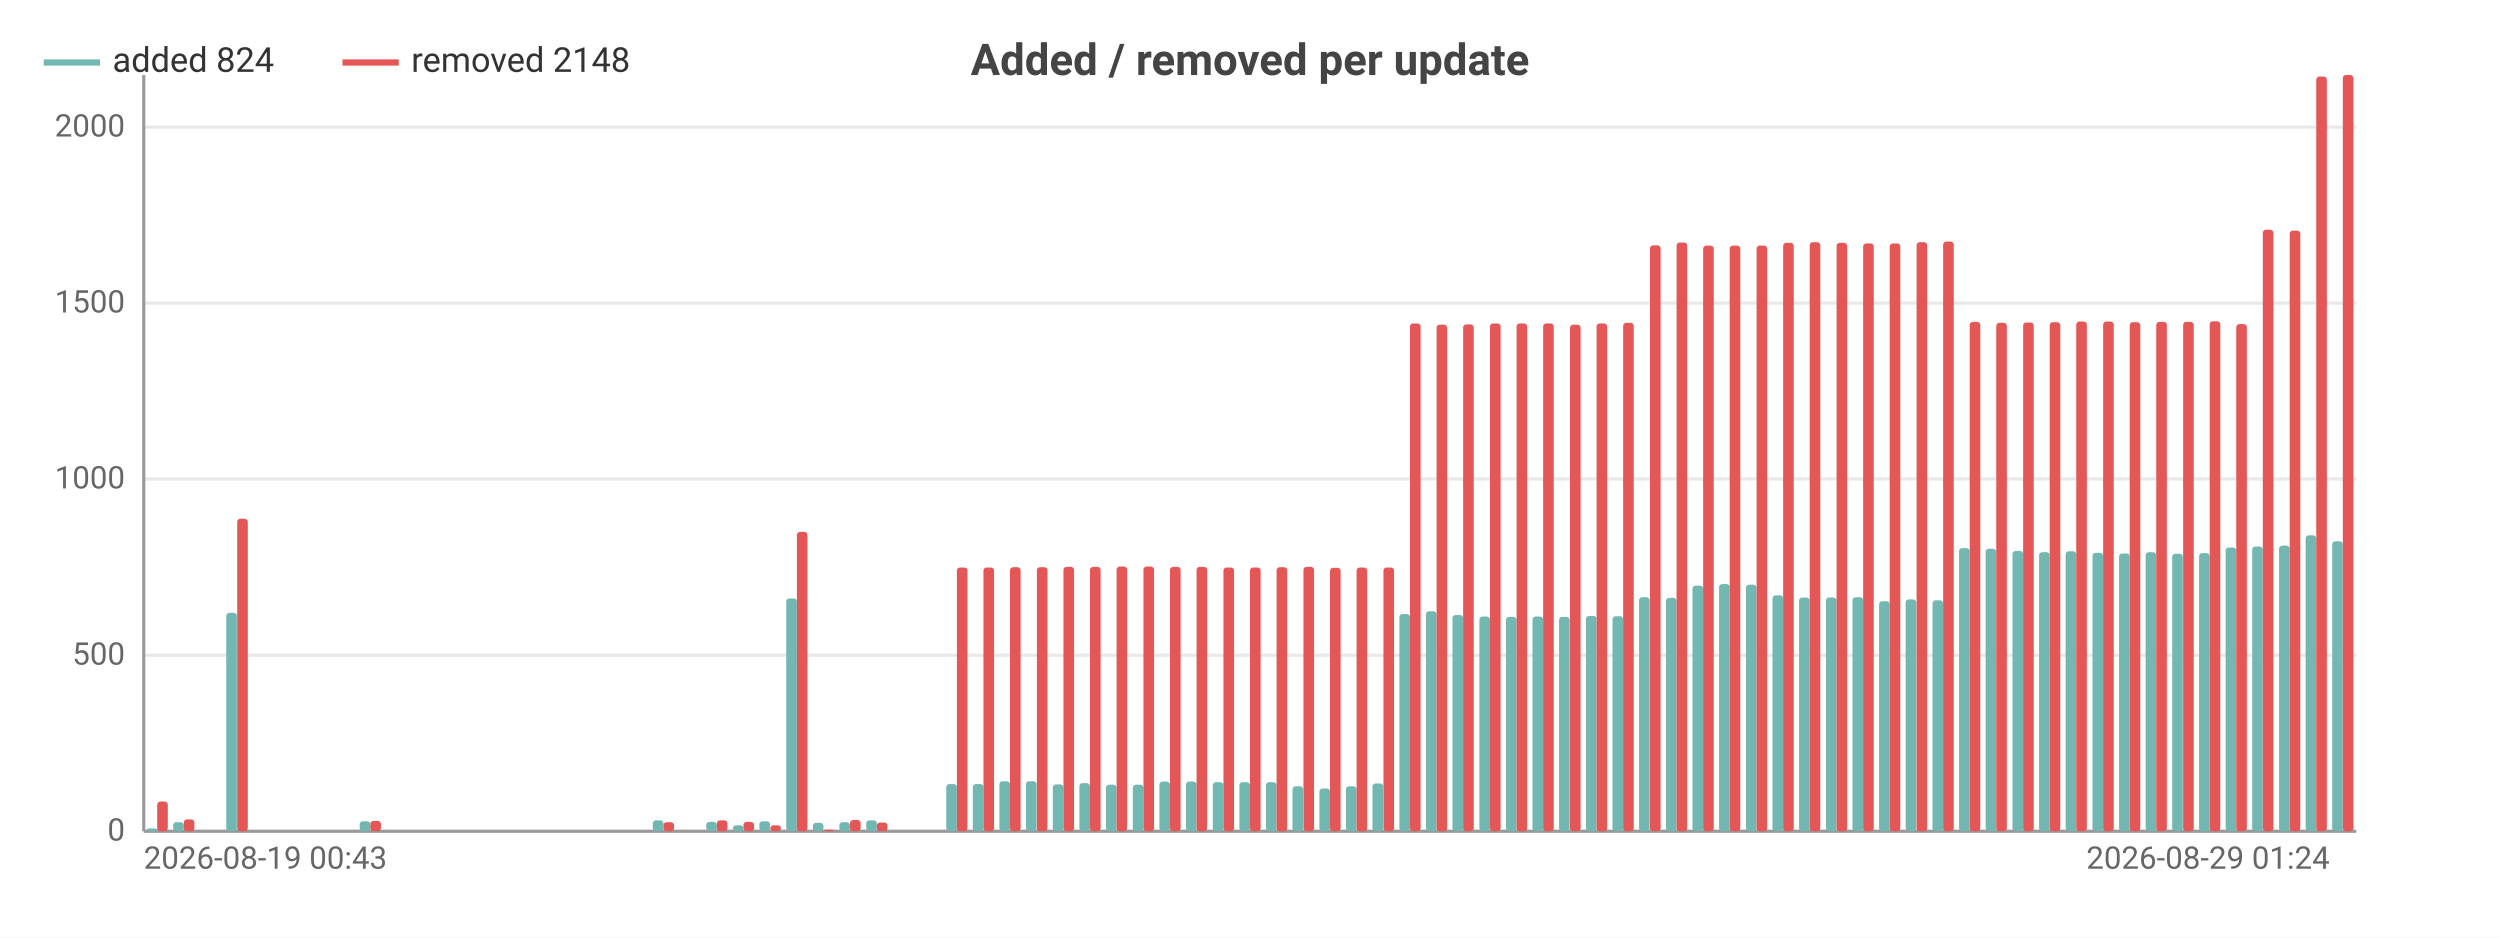
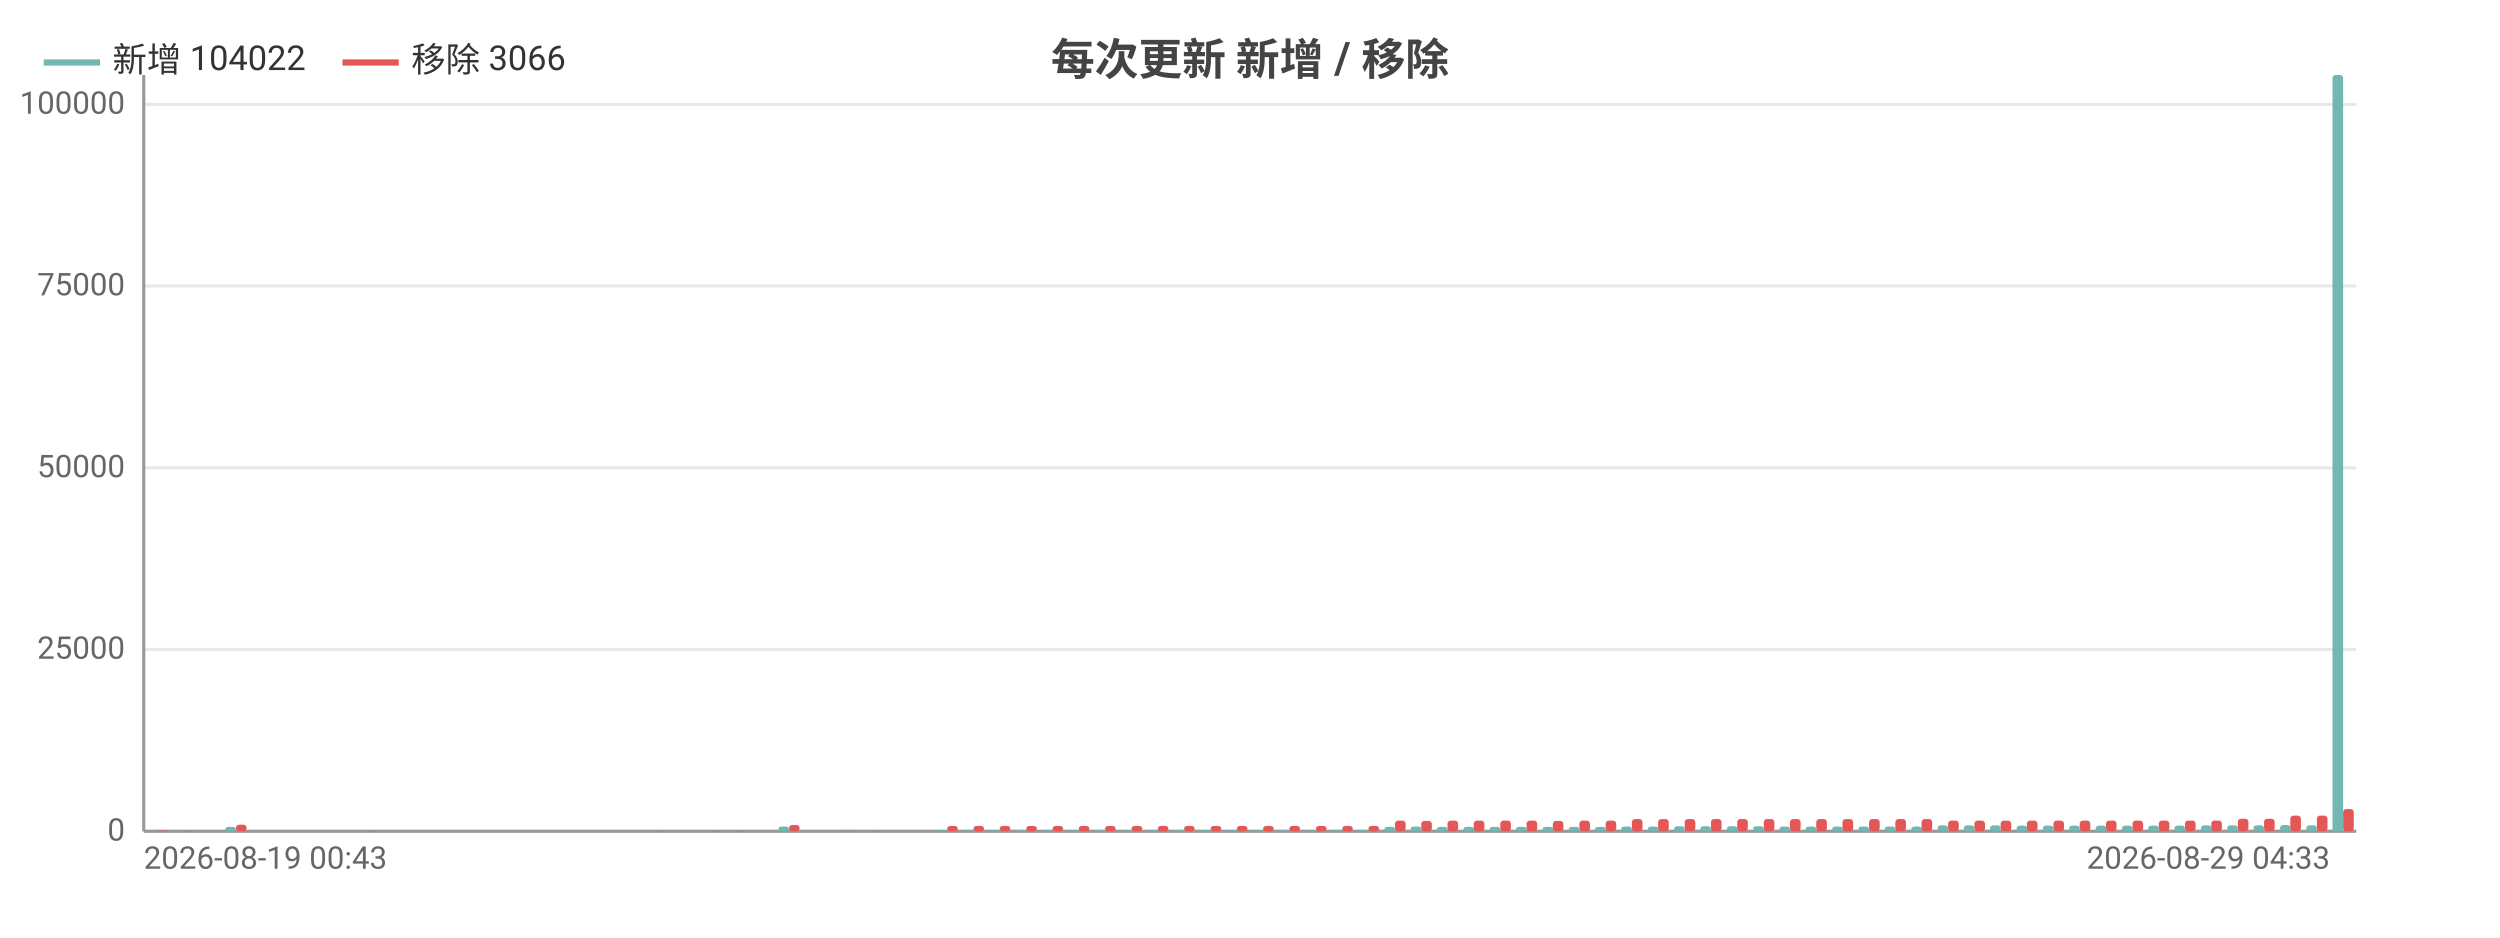
<svg xmlns="http://www.w3.org/2000/svg" width="800" height="300" viewBox="0 0 800 300">
  <rect width="800" height="300" fill="#ffffff" />
-   <style>text{font-family:system-ui,-apple-system,'Segoe UI',Roboto,sans-serif}.g{stroke:#e8e8e8;stroke-width:1}.a{stroke:#999;stroke-width:1}.t{font-size:10px;fill:#666}.m{font-size:10px;text-anchor:middle;fill:#666}.e{font-size:10px;text-anchor:end;fill:#666}.l{font-size:11px;fill:#333}.tt{font-size:14px;font-weight:600;text-anchor:middle;fill:#444}.em{font-size:13px;text-anchor:middle;fill:#999}</style>
-   <text class="tt" x="400.0" y="24">Added / removed per update</text>
+   <style>text{font-family:system-ui,-apple-system,'Segoe UI',Roboto,'PingFang SC','Microsoft YaHei','Noto Sans CJK SC',sans-serif}.g{stroke:#e8e8e8;stroke-width:1}.a{stroke:#999;stroke-width:1}.t{font-size:10px;fill:#666}.m{font-size:10px;text-anchor:middle;fill:#666}.e{font-size:10px;text-anchor:end;fill:#666}.l{font-size:11px;fill:#333}.tt{font-size:14px;font-weight:600;text-anchor:middle;fill:#444}.em{font-size:13px;text-anchor:middle;fill:#999}</style>
+   <text class="tt" x="400.0" y="24">每次更新 新增 / 移除</text>
  <line class="g" x1="46" y1="266" x2="754" y2="266" />
  <text class="e" x="40" y="269">0</text>
-   <line class="g" x1="46" y1="209.7" x2="754" y2="209.7" />
-   <text class="e" x="40" y="212.7">500</text>
-   <line class="g" x1="46" y1="153.3" x2="754" y2="153.3" />
-   <text class="e" x="40" y="156.3">1000</text>
-   <line class="g" x1="46" y1="97.0" x2="754" y2="97.0" />
-   <text class="e" x="40" y="100.0">1500</text>
-   <line class="g" x1="46" y1="40.7" x2="754" y2="40.7" />
-   <text class="e" x="40" y="43.7">2000</text>
+   <line class="g" x1="46" y1="207.8" x2="754" y2="207.8" />
+   <text class="e" x="40" y="210.8">25000</text>
+   <line class="g" x1="46" y1="149.7" x2="754" y2="149.7" />
+   <text class="e" x="40" y="152.7">50000</text>
+   <line class="g" x1="46" y1="91.5" x2="754" y2="91.5" />
+   <text class="e" x="40" y="94.5">75000</text>
+   <line class="g" x1="46" y1="33.4" x2="754" y2="33.4" />
+   <text class="e" x="40" y="36.4">100000</text>
  <line class="a" x1="46" y1="24" x2="46" y2="266" />
  <line class="a" x1="46" y1="266" x2="754" y2="266" />
-   <rect x="46.9" y="265.1" width="3.4" height="0.9" fill="#72b7b2" rx="1" />
-   <rect x="50.3" y="256.5" width="3.4" height="9.5" fill="#e45756" rx="1" />
-   <rect x="55.4" y="263.1" width="3.4" height="2.9" fill="#72b7b2" rx="1" />
-   <rect x="58.8" y="262.2" width="3.4" height="3.8" fill="#e45756" rx="1" />
-   <rect x="63.9" y="266" width="3.4" height="0" fill="#72b7b2" rx="1" />
-   <rect x="67.3" y="266" width="3.4" height="0" fill="#e45756" rx="1" />
-   <rect x="72.4" y="196.1" width="3.4" height="69.9" fill="#72b7b2" rx="1" />
-   <rect x="75.9" y="166.0" width="3.4" height="100.0" fill="#e45756" rx="1" />
-   <rect x="81.0" y="266" width="3.4" height="0" fill="#72b7b2" rx="1" />
-   <rect x="84.4" y="266" width="3.4" height="0" fill="#e45756" rx="1" />
-   <rect x="89.5" y="266" width="3.4" height="0" fill="#72b7b2" rx="1" />
-   <rect x="92.9" y="266" width="3.4" height="0" fill="#e45756" rx="1" />
-   <rect x="98.0" y="266" width="3.4" height="0" fill="#72b7b2" rx="1" />
-   <rect x="101.4" y="266" width="3.4" height="0" fill="#e45756" rx="1" />
-   <rect x="106.6" y="266" width="3.4" height="0" fill="#72b7b2" rx="1" />
-   <rect x="110.0" y="266" width="3.4" height="0" fill="#e45756" rx="1" />
-   <rect x="115.1" y="262.8" width="3.4" height="3.2" fill="#72b7b2" rx="1" />
-   <rect x="118.5" y="262.7" width="3.4" height="3.3" fill="#e45756" rx="1" />
-   <rect x="123.6" y="266" width="3.4" height="0" fill="#72b7b2" rx="1" />
-   <rect x="127.0" y="266" width="3.4" height="0" fill="#e45756" rx="1" />
-   <rect x="132.2" y="266" width="3.4" height="0" fill="#72b7b2" rx="1" />
-   <rect x="135.6" y="266" width="3.4" height="0" fill="#e45756" rx="1" />
-   <rect x="140.7" y="266" width="3.4" height="0" fill="#72b7b2" rx="1" />
-   <rect x="144.1" y="266" width="3.4" height="0" fill="#e45756" rx="1" />
-   <rect x="149.2" y="266" width="3.4" height="0" fill="#72b7b2" rx="1" />
-   <rect x="152.6" y="266" width="3.4" height="0" fill="#e45756" rx="1" />
-   <rect x="157.7" y="266" width="3.4" height="0" fill="#72b7b2" rx="1" />
-   <rect x="161.2" y="266" width="3.4" height="0" fill="#e45756" rx="1" />
-   <rect x="166.3" y="266" width="3.4" height="0" fill="#72b7b2" rx="1" />
-   <rect x="169.7" y="266" width="3.4" height="0" fill="#e45756" rx="1" />
-   <rect x="174.8" y="266" width="3.4" height="0" fill="#72b7b2" rx="1" />
-   <rect x="178.2" y="266" width="3.4" height="0" fill="#e45756" rx="1" />
-   <rect x="183.3" y="266" width="3.4" height="0" fill="#72b7b2" rx="1" />
-   <rect x="186.7" y="266" width="3.4" height="0" fill="#e45756" rx="1" />
-   <rect x="191.9" y="266" width="3.4" height="0" fill="#72b7b2" rx="1" />
-   <rect x="195.3" y="266" width="3.4" height="0" fill="#e45756" rx="1" />
-   <rect x="200.4" y="266" width="3.4" height="0" fill="#72b7b2" rx="1" />
-   <rect x="203.8" y="266" width="3.4" height="0" fill="#e45756" rx="1" />
-   <rect x="208.9" y="262.5" width="3.4" height="3.5" fill="#72b7b2" rx="1" />
-   <rect x="212.3" y="263.1" width="3.4" height="2.9" fill="#e45756" rx="1" />
-   <rect x="217.5" y="266" width="3.4" height="0" fill="#72b7b2" rx="1" />
-   <rect x="220.9" y="266" width="3.4" height="0" fill="#e45756" rx="1" />
-   <rect x="226.0" y="263.0" width="3.4" height="3.0" fill="#72b7b2" rx="1" />
-   <rect x="229.4" y="262.5" width="3.4" height="3.5" fill="#e45756" rx="1" />
-   <rect x="234.5" y="264.1" width="3.4" height="1.9" fill="#72b7b2" rx="1" />
-   <rect x="237.9" y="263.0" width="3.4" height="3.0" fill="#e45756" rx="1" />
-   <rect x="243.0" y="262.8" width="3.4" height="3.2" fill="#72b7b2" rx="1" />
-   <rect x="246.5" y="264.1" width="3.4" height="1.9" fill="#e45756" rx="1" />
-   <rect x="251.6" y="191.5" width="3.4" height="74.5" fill="#72b7b2" rx="1" />
-   <rect x="255.0" y="170.2" width="3.4" height="95.8" fill="#e45756" rx="1" />
-   <rect x="260.1" y="263.3" width="3.4" height="2.7" fill="#72b7b2" rx="1" />
-   <rect x="263.5" y="265.5" width="3.4" height="0.5" fill="#e45756" rx="1" />
-   <rect x="268.6" y="263.1" width="3.4" height="2.9" fill="#72b7b2" rx="1" />
-   <rect x="272.0" y="262.4" width="3.4" height="3.6" fill="#e45756" rx="1" />
-   <rect x="277.2" y="262.5" width="3.4" height="3.5" fill="#72b7b2" rx="1" />
-   <rect x="280.6" y="263.2" width="3.4" height="2.8" fill="#e45756" rx="1" />
-   <rect x="285.7" y="266" width="3.4" height="0" fill="#72b7b2" rx="1" />
-   <rect x="289.1" y="266" width="3.4" height="0" fill="#e45756" rx="1" />
-   <rect x="294.2" y="266" width="3.4" height="0" fill="#72b7b2" rx="1" />
-   <rect x="297.6" y="266" width="3.4" height="0" fill="#e45756" rx="1" />
-   <rect x="302.8" y="250.9" width="3.4" height="15.1" fill="#72b7b2" rx="1" />
-   <rect x="306.2" y="181.6" width="3.4" height="84.4" fill="#e45756" rx="1" />
-   <rect x="311.3" y="250.9" width="3.4" height="15.1" fill="#72b7b2" rx="1" />
-   <rect x="314.7" y="181.6" width="3.4" height="84.4" fill="#e45756" rx="1" />
-   <rect x="319.8" y="250.0" width="3.4" height="16.0" fill="#72b7b2" rx="1" />
-   <rect x="323.2" y="181.5" width="3.4" height="84.5" fill="#e45756" rx="1" />
-   <rect x="328.3" y="250.0" width="3.4" height="16.0" fill="#72b7b2" rx="1" />
-   <rect x="331.8" y="181.5" width="3.4" height="84.5" fill="#e45756" rx="1" />
-   <rect x="336.9" y="251.0" width="3.4" height="15.0" fill="#72b7b2" rx="1" />
-   <rect x="340.3" y="181.4" width="3.4" height="84.6" fill="#e45756" rx="1" />
-   <rect x="345.4" y="250.6" width="3.4" height="15.4" fill="#72b7b2" rx="1" />
-   <rect x="348.8" y="181.4" width="3.4" height="84.6" fill="#e45756" rx="1" />
-   <rect x="353.9" y="251.1" width="3.4" height="14.9" fill="#72b7b2" rx="1" />
-   <rect x="357.3" y="181.3" width="3.4" height="84.7" fill="#e45756" rx="1" />
-   <rect x="362.5" y="251.1" width="3.4" height="14.9" fill="#72b7b2" rx="1" />
-   <rect x="365.9" y="181.3" width="3.4" height="84.7" fill="#e45756" rx="1" />
-   <rect x="371.0" y="250.1" width="3.4" height="15.9" fill="#72b7b2" rx="1" />
-   <rect x="374.4" y="181.4" width="3.4" height="84.6" fill="#e45756" rx="1" />
-   <rect x="379.5" y="250.1" width="3.4" height="15.9" fill="#72b7b2" rx="1" />
-   <rect x="382.9" y="181.4" width="3.4" height="84.6" fill="#e45756" rx="1" />
-   <rect x="388.1" y="250.3" width="3.4" height="15.7" fill="#72b7b2" rx="1" />
-   <rect x="391.5" y="181.6" width="3.4" height="84.4" fill="#e45756" rx="1" />
-   <rect x="396.6" y="250.3" width="3.4" height="15.7" fill="#72b7b2" rx="1" />
-   <rect x="400" y="181.6" width="3.4" height="84.4" fill="#e45756" rx="1" />
-   <rect x="405.1" y="250.3" width="3.4" height="15.7" fill="#72b7b2" rx="1" />
-   <rect x="408.5" y="181.5" width="3.4" height="84.5" fill="#e45756" rx="1" />
-   <rect x="413.6" y="251.6" width="3.4" height="14.4" fill="#72b7b2" rx="1" />
-   <rect x="417.1" y="181.4" width="3.4" height="84.6" fill="#e45756" rx="1" />
-   <rect x="422.2" y="252.3" width="3.4" height="13.7" fill="#72b7b2" rx="1" />
-   <rect x="425.6" y="181.7" width="3.4" height="84.3" fill="#e45756" rx="1" />
-   <rect x="430.7" y="251.6" width="3.4" height="14.4" fill="#72b7b2" rx="1" />
-   <rect x="434.1" y="181.6" width="3.4" height="84.4" fill="#e45756" rx="1" />
-   <rect x="439.2" y="250.7" width="3.4" height="15.3" fill="#72b7b2" rx="1" />
-   <rect x="442.7" y="181.6" width="3.4" height="84.4" fill="#e45756" rx="1" />
-   <rect x="447.8" y="196.5" width="3.4" height="69.5" fill="#72b7b2" rx="1" />
-   <rect x="451.2" y="103.5" width="3.4" height="162.5" fill="#e45756" rx="1" />
-   <rect x="456.3" y="195.6" width="3.4" height="70.4" fill="#72b7b2" rx="1" />
-   <rect x="459.7" y="103.9" width="3.4" height="162.1" fill="#e45756" rx="1" />
-   <rect x="464.8" y="196.8" width="3.4" height="69.2" fill="#72b7b2" rx="1" />
-   <rect x="468.2" y="103.8" width="3.4" height="162.2" fill="#e45756" rx="1" />
-   <rect x="473.4" y="197.3" width="3.4" height="68.7" fill="#72b7b2" rx="1" />
-   <rect x="476.8" y="103.5" width="3.4" height="162.5" fill="#e45756" rx="1" />
-   <rect x="481.9" y="197.4" width="3.4" height="68.6" fill="#72b7b2" rx="1" />
-   <rect x="485.3" y="103.5" width="3.4" height="162.5" fill="#e45756" rx="1" />
-   <rect x="490.4" y="197.3" width="3.4" height="68.7" fill="#72b7b2" rx="1" />
-   <rect x="493.8" y="103.5" width="3.4" height="162.5" fill="#e45756" rx="1" />
-   <rect x="498.9" y="197.4" width="3.4" height="68.6" fill="#72b7b2" rx="1" />
-   <rect x="502.4" y="103.9" width="3.4" height="162.1" fill="#e45756" rx="1" />
-   <rect x="507.5" y="197.1" width="3.4" height="68.9" fill="#72b7b2" rx="1" />
-   <rect x="510.9" y="103.5" width="3.4" height="162.5" fill="#e45756" rx="1" />
-   <rect x="516.0" y="197.2" width="3.4" height="68.8" fill="#72b7b2" rx="1" />
-   <rect x="519.4" y="103.3" width="3.4" height="162.7" fill="#e45756" rx="1" />
-   <rect x="524.5" y="191.1" width="3.4" height="74.9" fill="#72b7b2" rx="1" />
-   <rect x="528.0" y="78.5" width="3.4" height="187.5" fill="#e45756" rx="1" />
-   <rect x="533.1" y="191.3" width="3.4" height="74.7" fill="#72b7b2" rx="1" />
-   <rect x="536.5" y="77.6" width="3.4" height="188.4" fill="#e45756" rx="1" />
-   <rect x="541.6" y="187.4" width="3.4" height="78.6" fill="#72b7b2" rx="1" />
-   <rect x="545.0" y="78.6" width="3.4" height="187.4" fill="#e45756" rx="1" />
-   <rect x="550.1" y="186.9" width="3.4" height="79.1" fill="#72b7b2" rx="1" />
-   <rect x="553.5" y="78.6" width="3.4" height="187.4" fill="#e45756" rx="1" />
-   <rect x="558.7" y="187.1" width="3.4" height="78.9" fill="#72b7b2" rx="1" />
-   <rect x="562.1" y="78.6" width="3.4" height="187.4" fill="#e45756" rx="1" />
-   <rect x="567.2" y="190.5" width="3.4" height="75.5" fill="#72b7b2" rx="1" />
-   <rect x="570.6" y="77.7" width="3.4" height="188.3" fill="#e45756" rx="1" />
-   <rect x="575.7" y="191.2" width="3.4" height="74.8" fill="#72b7b2" rx="1" />
-   <rect x="579.1" y="77.5" width="3.4" height="188.5" fill="#e45756" rx="1" />
-   <rect x="584.3" y="191.2" width="3.4" height="74.8" fill="#72b7b2" rx="1" />
-   <rect x="587.7" y="77.7" width="3.4" height="188.3" fill="#e45756" rx="1" />
-   <rect x="592.8" y="191.1" width="3.4" height="74.9" fill="#72b7b2" rx="1" />
-   <rect x="596.2" y="77.9" width="3.4" height="188.1" fill="#e45756" rx="1" />
-   <rect x="601.3" y="192.4" width="3.4" height="73.6" fill="#72b7b2" rx="1" />
-   <rect x="604.7" y="77.9" width="3.4" height="188.1" fill="#e45756" rx="1" />
-   <rect x="609.8" y="191.8" width="3.4" height="74.2" fill="#72b7b2" rx="1" />
-   <rect x="613.3" y="77.5" width="3.4" height="188.5" fill="#e45756" rx="1" />
-   <rect x="618.4" y="192.1" width="3.4" height="73.9" fill="#72b7b2" rx="1" />
-   <rect x="621.8" y="77.3" width="3.4" height="188.7" fill="#e45756" rx="1" />
-   <rect x="626.9" y="175.4" width="3.4" height="90.6" fill="#72b7b2" rx="1" />
-   <rect x="630.3" y="103.0" width="3.4" height="163.0" fill="#e45756" rx="1" />
-   <rect x="635.4" y="175.6" width="3.4" height="90.4" fill="#72b7b2" rx="1" />
-   <rect x="638.8" y="103.3" width="3.4" height="162.7" fill="#e45756" rx="1" />
-   <rect x="644.0" y="176.3" width="3.4" height="89.7" fill="#72b7b2" rx="1" />
-   <rect x="647.4" y="103.2" width="3.4" height="162.8" fill="#e45756" rx="1" />
-   <rect x="652.5" y="176.7" width="3.4" height="89.3" fill="#72b7b2" rx="1" />
-   <rect x="655.9" y="103.1" width="3.4" height="162.9" fill="#e45756" rx="1" />
-   <rect x="661.0" y="176.4" width="3.4" height="89.6" fill="#72b7b2" rx="1" />
-   <rect x="664.4" y="102.9" width="3.4" height="163.1" fill="#e45756" rx="1" />
-   <rect x="669.6" y="176.9" width="3.4" height="89.1" fill="#72b7b2" rx="1" />
-   <rect x="673.0" y="102.9" width="3.4" height="163.1" fill="#e45756" rx="1" />
-   <rect x="678.1" y="177.1" width="3.4" height="88.9" fill="#72b7b2" rx="1" />
-   <rect x="681.5" y="103.1" width="3.4" height="162.9" fill="#e45756" rx="1" />
-   <rect x="686.6" y="176.7" width="3.4" height="89.3" fill="#72b7b2" rx="1" />
-   <rect x="690.0" y="103.0" width="3.4" height="163.0" fill="#e45756" rx="1" />
-   <rect x="695.1" y="177.2" width="3.4" height="88.8" fill="#72b7b2" rx="1" />
-   <rect x="698.6" y="103.0" width="3.4" height="163.0" fill="#e45756" rx="1" />
-   <rect x="703.7" y="177.0" width="3.4" height="89.0" fill="#72b7b2" rx="1" />
-   <rect x="707.1" y="102.8" width="3.4" height="163.2" fill="#e45756" rx="1" />
-   <rect x="712.2" y="175.2" width="3.4" height="90.8" fill="#72b7b2" rx="1" />
-   <rect x="715.6" y="103.7" width="3.4" height="162.3" fill="#e45756" rx="1" />
-   <rect x="720.7" y="174.9" width="3.4" height="91.1" fill="#72b7b2" rx="1" />
-   <rect x="724.1" y="73.5" width="3.4" height="192.5" fill="#e45756" rx="1" />
-   <rect x="729.3" y="174.6" width="3.4" height="91.4" fill="#72b7b2" rx="1" />
-   <rect x="732.7" y="73.8" width="3.4" height="192.2" fill="#e45756" rx="1" />
-   <rect x="737.8" y="171.3" width="3.4" height="94.7" fill="#72b7b2" rx="1" />
-   <rect x="741.2" y="24.5" width="3.4" height="241.5" fill="#e45756" rx="1" />
-   <rect x="746.3" y="173.2" width="3.4" height="92.8" fill="#72b7b2" rx="1" />
-   <rect x="749.7" y="24" width="3.4" height="242" fill="#e45756" rx="1" />
+   <rect x="46.8" y="266.0" width="3.4" height="0.0" fill="#72b7b2" rx="1" />
+   <rect x="50.2" y="265.8" width="3.4" height="0.2" fill="#e45756" rx="1" />
+   <rect x="55.3" y="265.9" width="3.4" height="0.1" fill="#72b7b2" rx="1" />
+   <rect x="58.6" y="265.9" width="3.4" height="0.1" fill="#e45756" rx="1" />
+   <rect x="63.7" y="266" width="3.4" height="0" fill="#72b7b2" rx="1" />
+   <rect x="67.1" y="266" width="3.4" height="0" fill="#e45756" rx="1" />
+   <rect x="72.1" y="264.6" width="3.4" height="1.4" fill="#72b7b2" rx="1" />
+   <rect x="75.5" y="263.9" width="3.4" height="2.1" fill="#e45756" rx="1" />
+   <rect x="80.6" y="266" width="3.4" height="0" fill="#72b7b2" rx="1" />
+   <rect x="83.9" y="266" width="3.4" height="0" fill="#e45756" rx="1" />
+   <rect x="89.0" y="266" width="3.4" height="0" fill="#72b7b2" rx="1" />
+   <rect x="92.4" y="266" width="3.4" height="0" fill="#e45756" rx="1" />
+   <rect x="97.4" y="266" width="3.4" height="0" fill="#72b7b2" rx="1" />
+   <rect x="100.8" y="266" width="3.4" height="0" fill="#e45756" rx="1" />
+   <rect x="105.8" y="266" width="3.4" height="0" fill="#72b7b2" rx="1" />
+   <rect x="109.2" y="266" width="3.4" height="0" fill="#e45756" rx="1" />
+   <rect x="114.3" y="265.9" width="3.4" height="0.1" fill="#72b7b2" rx="1" />
+   <rect x="117.6" y="265.9" width="3.4" height="0.1" fill="#e45756" rx="1" />
+   <rect x="122.7" y="266" width="3.4" height="0" fill="#72b7b2" rx="1" />
+   <rect x="126.1" y="266" width="3.4" height="0" fill="#e45756" rx="1" />
+   <rect x="131.1" y="266" width="3.4" height="0" fill="#72b7b2" rx="1" />
+   <rect x="134.5" y="266" width="3.4" height="0" fill="#e45756" rx="1" />
+   <rect x="139.6" y="266" width="3.4" height="0" fill="#72b7b2" rx="1" />
+   <rect x="142.9" y="266" width="3.4" height="0" fill="#e45756" rx="1" />
+   <rect x="148.0" y="266" width="3.4" height="0" fill="#72b7b2" rx="1" />
+   <rect x="151.4" y="266" width="3.4" height="0" fill="#e45756" rx="1" />
+   <rect x="156.4" y="266" width="3.4" height="0" fill="#72b7b2" rx="1" />
+   <rect x="159.8" y="266" width="3.4" height="0" fill="#e45756" rx="1" />
+   <rect x="164.8" y="266" width="3.4" height="0" fill="#72b7b2" rx="1" />
+   <rect x="168.2" y="266" width="3.4" height="0" fill="#e45756" rx="1" />
+   <rect x="173.3" y="266" width="3.4" height="0" fill="#72b7b2" rx="1" />
+   <rect x="176.6" y="266" width="3.4" height="0" fill="#e45756" rx="1" />
+   <rect x="181.7" y="266" width="3.4" height="0" fill="#72b7b2" rx="1" />
+   <rect x="185.1" y="266" width="3.4" height="0" fill="#e45756" rx="1" />
+   <rect x="190.1" y="266" width="3.4" height="0" fill="#72b7b2" rx="1" />
+   <rect x="193.5" y="266" width="3.4" height="0" fill="#e45756" rx="1" />
+   <rect x="198.6" y="266" width="3.4" height="0" fill="#72b7b2" rx="1" />
+   <rect x="201.9" y="266" width="3.4" height="0" fill="#e45756" rx="1" />
+   <rect x="207.0" y="265.9" width="3.4" height="0.1" fill="#72b7b2" rx="1" />
+   <rect x="210.4" y="265.9" width="3.4" height="0.1" fill="#e45756" rx="1" />
+   <rect x="215.4" y="266" width="3.4" height="0" fill="#72b7b2" rx="1" />
+   <rect x="218.8" y="266" width="3.4" height="0" fill="#e45756" rx="1" />
+   <rect x="223.8" y="265.9" width="3.4" height="0.1" fill="#72b7b2" rx="1" />
+   <rect x="227.2" y="265.9" width="3.4" height="0.1" fill="#e45756" rx="1" />
+   <rect x="232.3" y="266.0" width="3.4" height="0.0" fill="#72b7b2" rx="1" />
+   <rect x="235.6" y="265.9" width="3.4" height="0.1" fill="#e45756" rx="1" />
+   <rect x="240.7" y="265.9" width="3.4" height="0.1" fill="#72b7b2" rx="1" />
+   <rect x="244.1" y="266.0" width="3.4" height="0.0" fill="#e45756" rx="1" />
+   <rect x="249.1" y="264.5" width="3.4" height="1.5" fill="#72b7b2" rx="1" />
+   <rect x="252.5" y="264.0" width="3.4" height="2.0" fill="#e45756" rx="1" />
+   <rect x="257.6" y="265.9" width="3.4" height="0.1" fill="#72b7b2" rx="1" />
+   <rect x="260.9" y="266.0" width="3.4" height="0.0" fill="#e45756" rx="1" />
+   <rect x="266.0" y="265.9" width="3.4" height="0.1" fill="#72b7b2" rx="1" />
+   <rect x="269.4" y="265.9" width="3.4" height="0.1" fill="#e45756" rx="1" />
+   <rect x="274.4" y="265.9" width="3.4" height="0.1" fill="#72b7b2" rx="1" />
+   <rect x="277.8" y="265.9" width="3.4" height="0.1" fill="#e45756" rx="1" />
+   <rect x="282.8" y="266" width="3.4" height="0" fill="#72b7b2" rx="1" />
+   <rect x="286.2" y="266" width="3.4" height="0" fill="#e45756" rx="1" />
+   <rect x="291.3" y="266" width="3.4" height="0" fill="#72b7b2" rx="1" />
+   <rect x="294.6" y="266" width="3.4" height="0" fill="#e45756" rx="1" />
+   <rect x="299.7" y="265.7" width="3.4" height="0.3" fill="#72b7b2" rx="1" />
+   <rect x="303.1" y="264.3" width="3.4" height="1.7" fill="#e45756" rx="1" />
+   <rect x="308.1" y="265.7" width="3.4" height="0.3" fill="#72b7b2" rx="1" />
+   <rect x="311.5" y="264.3" width="3.4" height="1.7" fill="#e45756" rx="1" />
+   <rect x="316.6" y="265.7" width="3.4" height="0.3" fill="#72b7b2" rx="1" />
+   <rect x="319.9" y="264.3" width="3.4" height="1.7" fill="#e45756" rx="1" />
+   <rect x="325.0" y="265.7" width="3.4" height="0.3" fill="#72b7b2" rx="1" />
+   <rect x="328.4" y="264.3" width="3.4" height="1.7" fill="#e45756" rx="1" />
+   <rect x="333.4" y="265.7" width="3.4" height="0.3" fill="#72b7b2" rx="1" />
+   <rect x="336.8" y="264.3" width="3.4" height="1.7" fill="#e45756" rx="1" />
+   <rect x="341.8" y="265.7" width="3.4" height="0.3" fill="#72b7b2" rx="1" />
+   <rect x="345.2" y="264.3" width="3.4" height="1.7" fill="#e45756" rx="1" />
+   <rect x="350.3" y="265.7" width="3.4" height="0.3" fill="#72b7b2" rx="1" />
+   <rect x="353.6" y="264.3" width="3.4" height="1.7" fill="#e45756" rx="1" />
+   <rect x="358.7" y="265.7" width="3.4" height="0.3" fill="#72b7b2" rx="1" />
+   <rect x="362.1" y="264.3" width="3.4" height="1.7" fill="#e45756" rx="1" />
+   <rect x="367.1" y="265.7" width="3.4" height="0.3" fill="#72b7b2" rx="1" />
+   <rect x="370.5" y="264.3" width="3.4" height="1.7" fill="#e45756" rx="1" />
+   <rect x="375.6" y="265.7" width="3.4" height="0.3" fill="#72b7b2" rx="1" />
+   <rect x="378.9" y="264.3" width="3.4" height="1.7" fill="#e45756" rx="1" />
+   <rect x="384.0" y="265.7" width="3.4" height="0.3" fill="#72b7b2" rx="1" />
+   <rect x="387.4" y="264.3" width="3.4" height="1.7" fill="#e45756" rx="1" />
+   <rect x="392.4" y="265.7" width="3.4" height="0.3" fill="#72b7b2" rx="1" />
+   <rect x="395.8" y="264.3" width="3.4" height="1.7" fill="#e45756" rx="1" />
+   <rect x="400.8" y="265.7" width="3.4" height="0.3" fill="#72b7b2" rx="1" />
+   <rect x="404.2" y="264.3" width="3.4" height="1.7" fill="#e45756" rx="1" />
+   <rect x="409.3" y="265.7" width="3.4" height="0.3" fill="#72b7b2" rx="1" />
+   <rect x="412.6" y="264.3" width="3.4" height="1.7" fill="#e45756" rx="1" />
+   <rect x="417.7" y="265.7" width="3.4" height="0.3" fill="#72b7b2" rx="1" />
+   <rect x="421.1" y="264.3" width="3.4" height="1.7" fill="#e45756" rx="1" />
+   <rect x="426.1" y="265.7" width="3.4" height="0.3" fill="#72b7b2" rx="1" />
+   <rect x="429.5" y="264.3" width="3.4" height="1.7" fill="#e45756" rx="1" />
+   <rect x="434.6" y="265.7" width="3.4" height="0.3" fill="#72b7b2" rx="1" />
+   <rect x="437.9" y="264.3" width="3.4" height="1.7" fill="#e45756" rx="1" />
+   <rect x="443.0" y="264.6" width="3.4" height="1.4" fill="#72b7b2" rx="1" />
+   <rect x="446.4" y="262.6" width="3.4" height="3.4" fill="#e45756" rx="1" />
+   <rect x="451.4" y="264.5" width="3.4" height="1.5" fill="#72b7b2" rx="1" />
+   <rect x="454.8" y="262.7" width="3.4" height="3.3" fill="#e45756" rx="1" />
+   <rect x="459.8" y="264.6" width="3.4" height="1.4" fill="#72b7b2" rx="1" />
+   <rect x="463.2" y="262.6" width="3.4" height="3.4" fill="#e45756" rx="1" />
+   <rect x="468.3" y="264.6" width="3.4" height="1.4" fill="#72b7b2" rx="1" />
+   <rect x="471.6" y="262.6" width="3.4" height="3.4" fill="#e45756" rx="1" />
+   <rect x="476.7" y="264.6" width="3.4" height="1.4" fill="#72b7b2" rx="1" />
+   <rect x="480.1" y="262.6" width="3.4" height="3.4" fill="#e45756" rx="1" />
+   <rect x="485.1" y="264.6" width="3.4" height="1.4" fill="#72b7b2" rx="1" />
+   <rect x="488.5" y="262.6" width="3.4" height="3.4" fill="#e45756" rx="1" />
+   <rect x="493.6" y="264.6" width="3.4" height="1.4" fill="#72b7b2" rx="1" />
+   <rect x="496.9" y="262.7" width="3.4" height="3.3" fill="#e45756" rx="1" />
+   <rect x="502.0" y="264.6" width="3.4" height="1.4" fill="#72b7b2" rx="1" />
+   <rect x="505.4" y="262.6" width="3.4" height="3.4" fill="#e45756" rx="1" />
+   <rect x="510.4" y="264.6" width="3.4" height="1.4" fill="#72b7b2" rx="1" />
+   <rect x="513.8" y="262.6" width="3.4" height="3.4" fill="#e45756" rx="1" />
+   <rect x="518.8" y="264.5" width="3.4" height="1.5" fill="#72b7b2" rx="1" />
+   <rect x="522.2" y="262.1" width="3.4" height="3.9" fill="#e45756" rx="1" />
+   <rect x="527.3" y="264.5" width="3.4" height="1.5" fill="#72b7b2" rx="1" />
+   <rect x="530.6" y="262.1" width="3.4" height="3.9" fill="#e45756" rx="1" />
+   <rect x="535.7" y="264.4" width="3.4" height="1.6" fill="#72b7b2" rx="1" />
+   <rect x="539.1" y="262.1" width="3.4" height="3.9" fill="#e45756" rx="1" />
+   <rect x="544.1" y="264.4" width="3.4" height="1.6" fill="#72b7b2" rx="1" />
+   <rect x="547.5" y="262.1" width="3.4" height="3.9" fill="#e45756" rx="1" />
+   <rect x="552.6" y="264.4" width="3.4" height="1.6" fill="#72b7b2" rx="1" />
+   <rect x="555.9" y="262.1" width="3.4" height="3.9" fill="#e45756" rx="1" />
+   <rect x="561.0" y="264.4" width="3.4" height="1.6" fill="#72b7b2" rx="1" />
+   <rect x="564.4" y="262.1" width="3.4" height="3.9" fill="#e45756" rx="1" />
+   <rect x="569.4" y="264.5" width="3.4" height="1.5" fill="#72b7b2" rx="1" />
+   <rect x="572.8" y="262.1" width="3.4" height="3.9" fill="#e45756" rx="1" />
+   <rect x="577.8" y="264.5" width="3.4" height="1.5" fill="#72b7b2" rx="1" />
+   <rect x="581.2" y="262.1" width="3.4" height="3.9" fill="#e45756" rx="1" />
+   <rect x="586.3" y="264.5" width="3.4" height="1.5" fill="#72b7b2" rx="1" />
+   <rect x="589.6" y="262.1" width="3.4" height="3.9" fill="#e45756" rx="1" />
+   <rect x="594.7" y="264.5" width="3.4" height="1.5" fill="#72b7b2" rx="1" />
+   <rect x="598.1" y="262.1" width="3.4" height="3.9" fill="#e45756" rx="1" />
+   <rect x="603.1" y="264.5" width="3.4" height="1.5" fill="#72b7b2" rx="1" />
+   <rect x="606.5" y="262.1" width="3.4" height="3.9" fill="#e45756" rx="1" />
+   <rect x="611.6" y="264.5" width="3.4" height="1.5" fill="#72b7b2" rx="1" />
+   <rect x="614.9" y="262.1" width="3.4" height="3.9" fill="#e45756" rx="1" />
+   <rect x="620.0" y="264.1" width="3.4" height="1.9" fill="#72b7b2" rx="1" />
+   <rect x="623.4" y="262.6" width="3.4" height="3.4" fill="#e45756" rx="1" />
+   <rect x="628.4" y="264.1" width="3.4" height="1.9" fill="#72b7b2" rx="1" />
+   <rect x="631.8" y="262.6" width="3.4" height="3.4" fill="#e45756" rx="1" />
+   <rect x="636.8" y="264.1" width="3.4" height="1.9" fill="#72b7b2" rx="1" />
+   <rect x="640.2" y="262.6" width="3.4" height="3.4" fill="#e45756" rx="1" />
+   <rect x="645.3" y="264.2" width="3.4" height="1.8" fill="#72b7b2" rx="1" />
+   <rect x="648.6" y="262.6" width="3.4" height="3.4" fill="#e45756" rx="1" />
+   <rect x="653.7" y="264.2" width="3.4" height="1.8" fill="#72b7b2" rx="1" />
+   <rect x="657.1" y="262.6" width="3.4" height="3.4" fill="#e45756" rx="1" />
+   <rect x="662.1" y="264.2" width="3.4" height="1.8" fill="#72b7b2" rx="1" />
+   <rect x="665.5" y="262.6" width="3.4" height="3.4" fill="#e45756" rx="1" />
+   <rect x="670.6" y="264.2" width="3.4" height="1.8" fill="#72b7b2" rx="1" />
+   <rect x="673.9" y="262.6" width="3.4" height="3.4" fill="#e45756" rx="1" />
+   <rect x="679.0" y="264.2" width="3.4" height="1.8" fill="#72b7b2" rx="1" />
+   <rect x="682.4" y="262.6" width="3.4" height="3.4" fill="#e45756" rx="1" />
+   <rect x="687.4" y="264.2" width="3.4" height="1.8" fill="#72b7b2" rx="1" />
+   <rect x="690.8" y="262.6" width="3.4" height="3.4" fill="#e45756" rx="1" />
+   <rect x="695.8" y="264.2" width="3.4" height="1.8" fill="#72b7b2" rx="1" />
+   <rect x="699.2" y="262.6" width="3.4" height="3.4" fill="#e45756" rx="1" />
+   <rect x="704.3" y="264.1" width="3.4" height="1.9" fill="#72b7b2" rx="1" />
+   <rect x="707.6" y="262.6" width="3.4" height="3.4" fill="#e45756" rx="1" />
+   <rect x="712.7" y="264.1" width="3.4" height="1.9" fill="#72b7b2" rx="1" />
+   <rect x="716.1" y="262.0" width="3.4" height="4.0" fill="#e45756" rx="1" />
+   <rect x="721.1" y="264.1" width="3.4" height="1.9" fill="#72b7b2" rx="1" />
+   <rect x="724.5" y="262.0" width="3.4" height="4.0" fill="#e45756" rx="1" />
+   <rect x="729.6" y="264.0" width="3.4" height="2.0" fill="#72b7b2" rx="1" />
+   <rect x="732.9" y="261.0" width="3.4" height="5.0" fill="#e45756" rx="1" />
+   <rect x="738.0" y="264.1" width="3.4" height="1.9" fill="#72b7b2" rx="1" />
+   <rect x="741.4" y="261.0" width="3.4" height="5.0" fill="#e45756" rx="1" />
+   <rect x="746.4" y="24" width="3.4" height="242" fill="#72b7b2" rx="1" />
+   <rect x="749.8" y="258.9" width="3.4" height="7.1" fill="#e45756" rx="1" />
  <text class="t" x="46" y="278">2026-08-19 00:43</text>
-   <text class="e" x="745.5" y="278">2026-08-29 01:24</text>
+   <text class="e" x="745.6" y="278">2026-08-29 04:33</text>
  <line x1="14" y1="20" x2="32" y2="20" stroke="#72b7b2" stroke-width="2" />
-   <text class="l" x="36" y="23">added 824</text>
+   <text class="l" x="36" y="23">新增 104022</text>
  <line x1="109.6" y1="20" x2="127.6" y2="20" stroke="#e45756" stroke-width="2" />
-   <text class="l" x="131.6" y="23">removed 2148</text>
+   <text class="l" x="131.6" y="23">移除 3066</text>
</svg>
